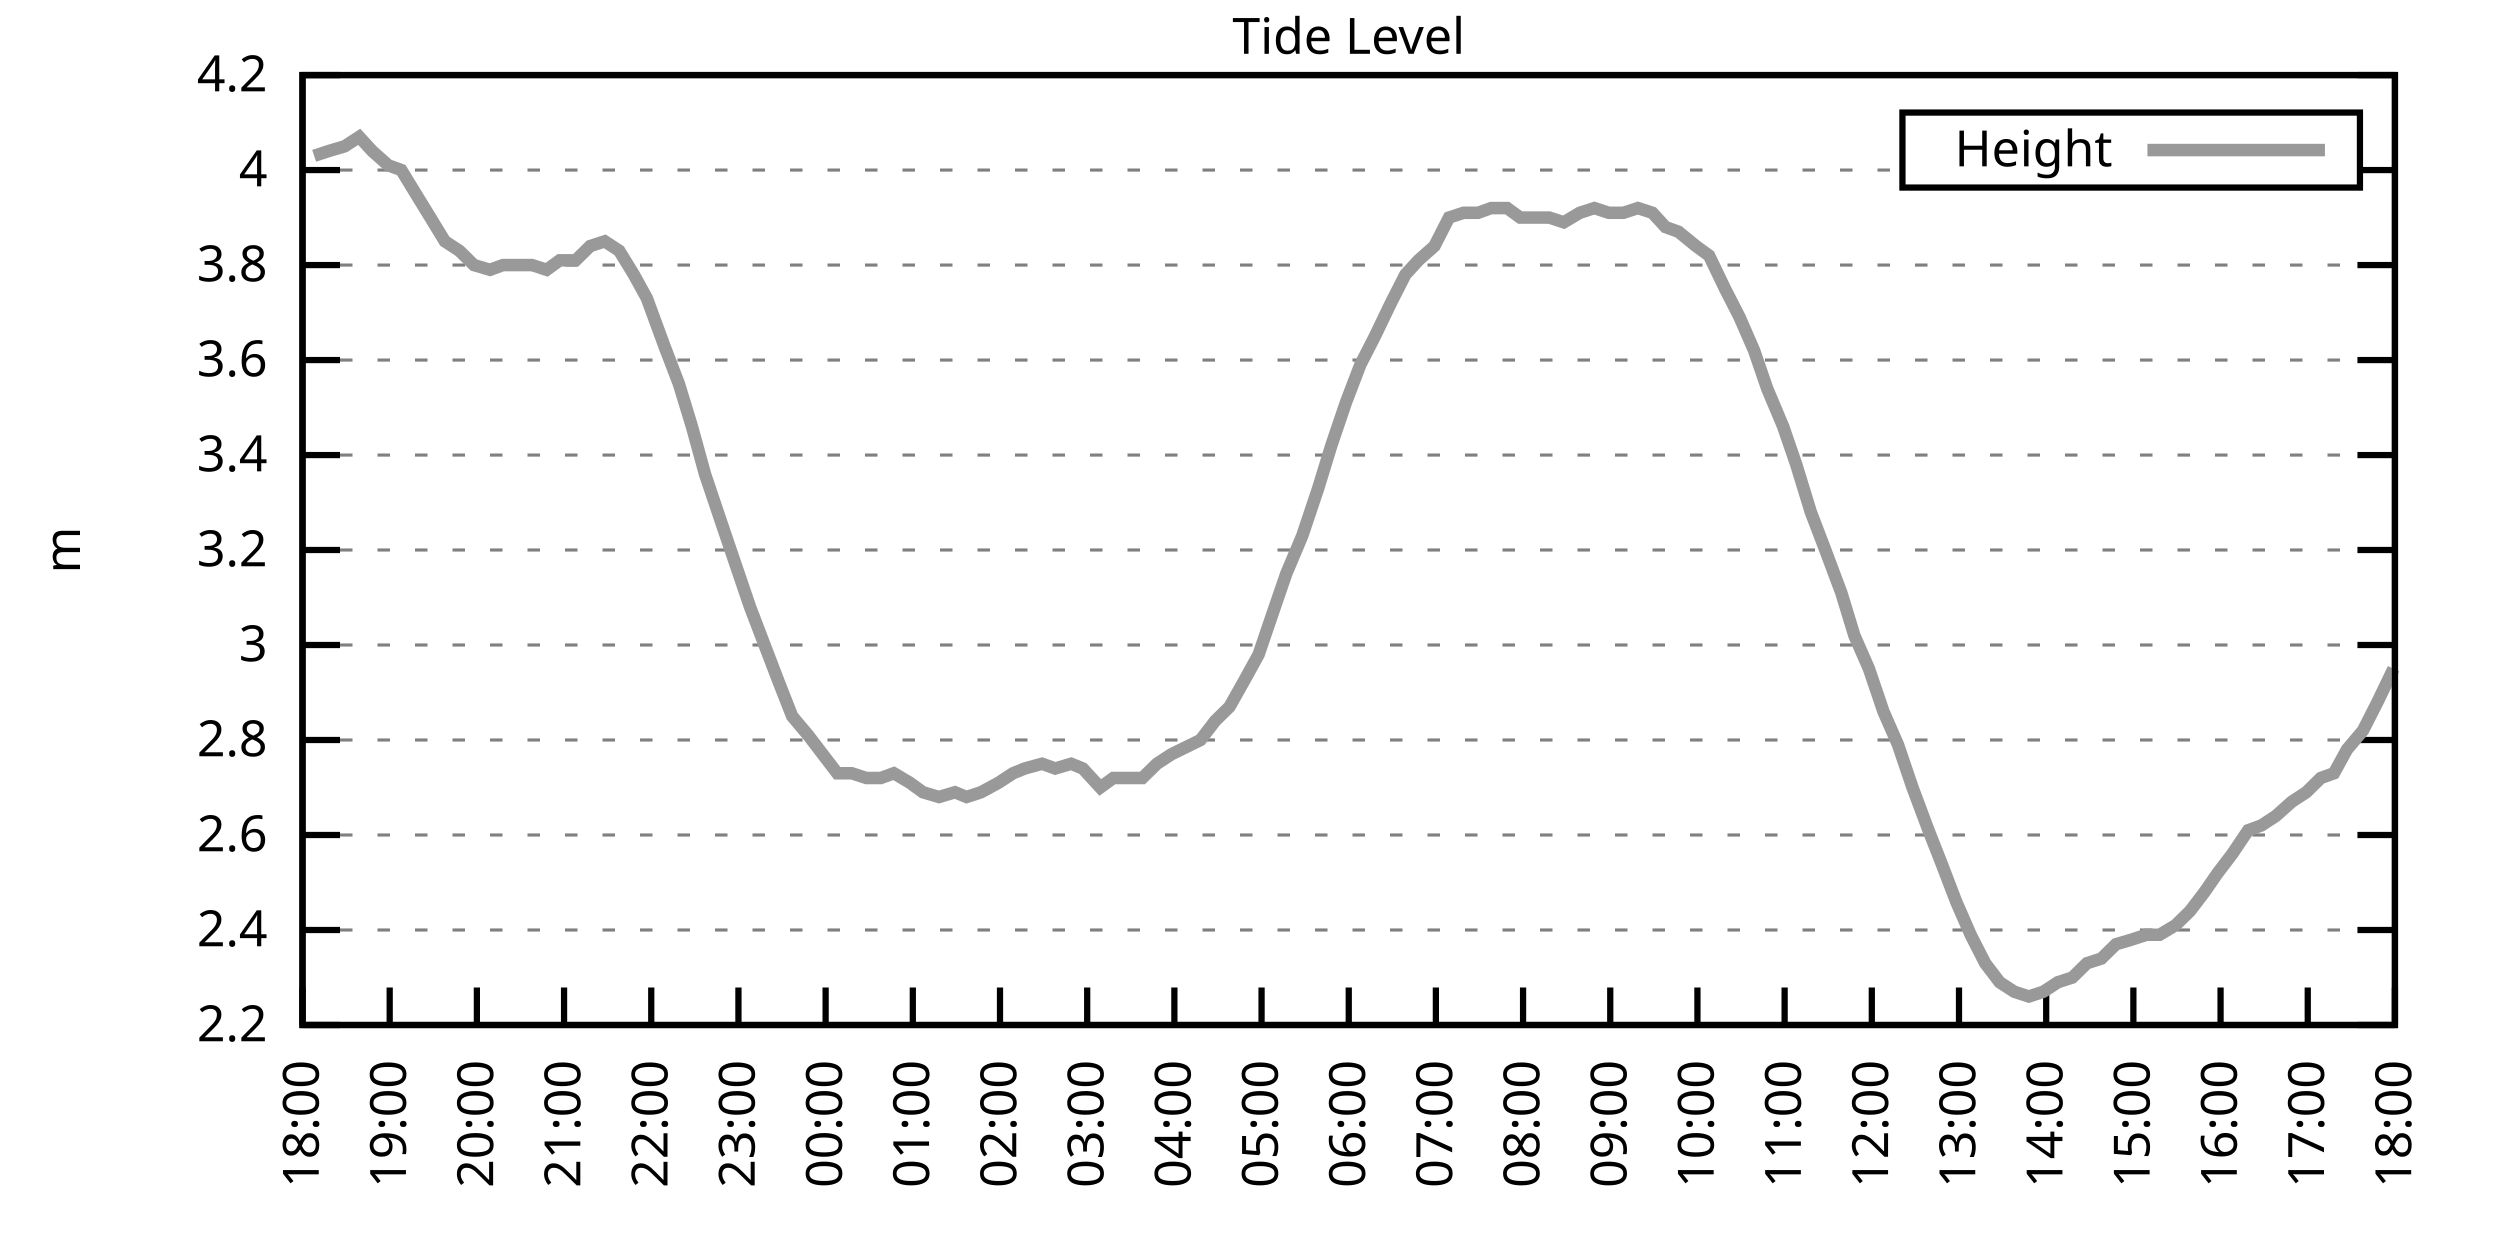
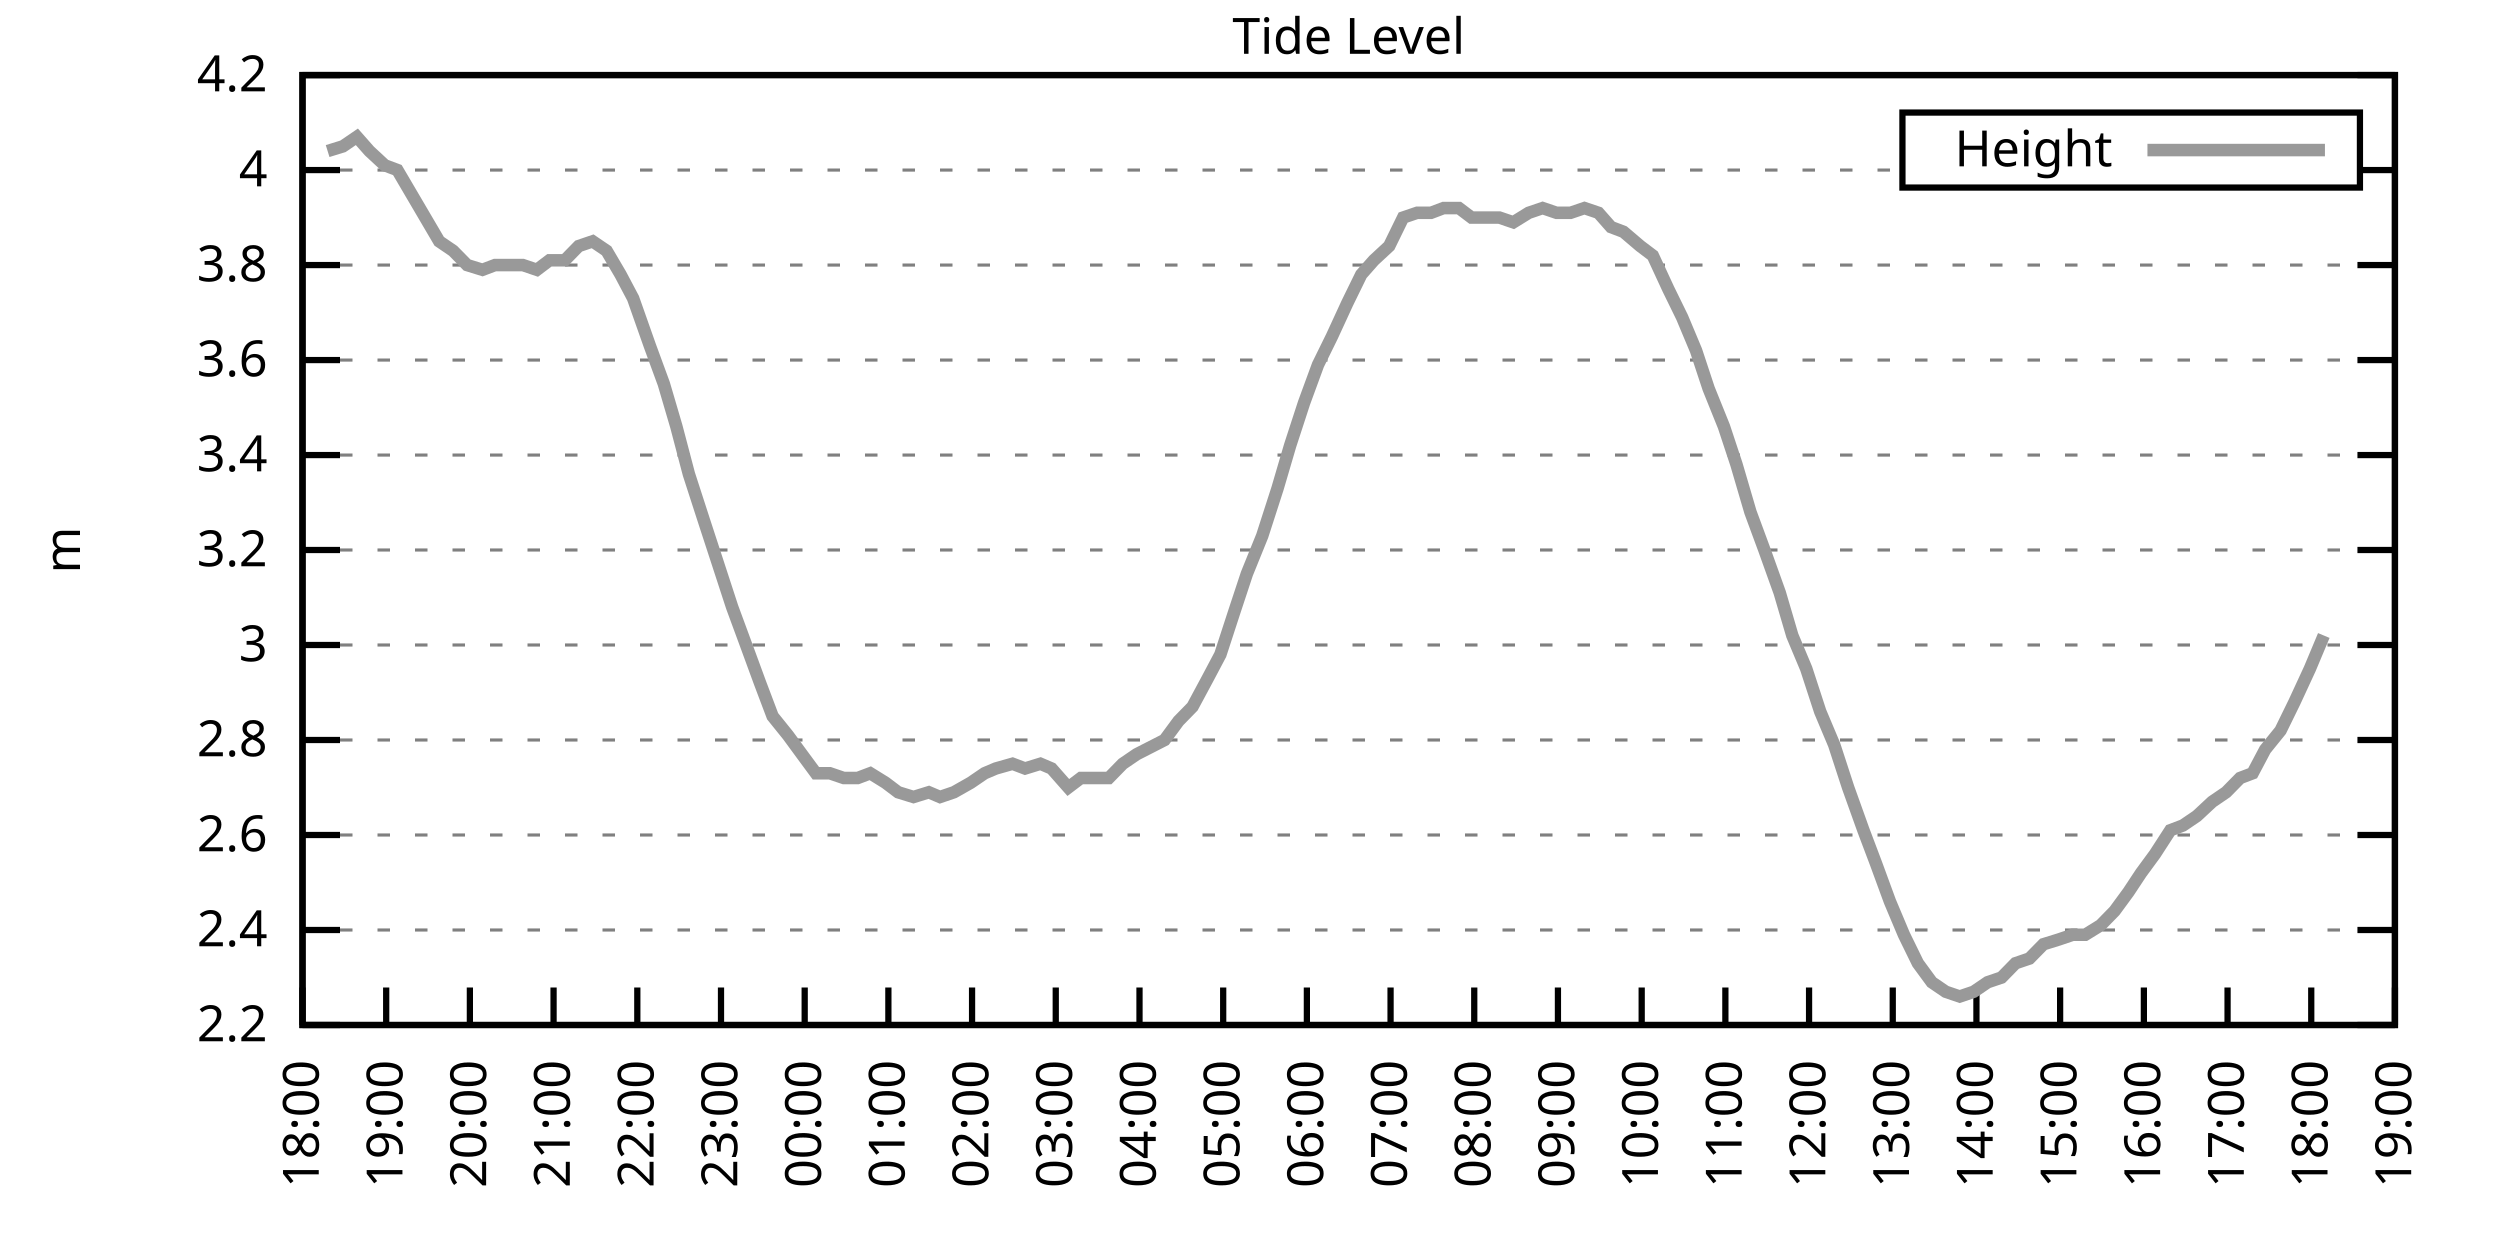
<svg xmlns="http://www.w3.org/2000/svg" xmlns:xlink="http://www.w3.org/1999/xlink" width="400" height="200" viewBox="0 0 400 200">
  <g id="gnuplot_canvas">
    <rect x="0" y="0" width="400" height="200" fill="none" />
    <defs>
      <circle id="gpDot" r="0.5" stroke-width="0.5" stroke="currentColor" />
      <path id="gpPt0" stroke-width="0.333" stroke="currentColor" d="M-1,0 h2 M0,-1 v2" />
      <path id="gpPt1" stroke-width="0.333" stroke="currentColor" d="M-1,-1 L1,1 M1,-1 L-1,1" />
      <path id="gpPt2" stroke-width="0.333" stroke="currentColor" d="M-1,0 L1,0 M0,-1 L0,1 M-1,-1 L1,1 M-1,1 L1,-1" />
      <rect id="gpPt3" stroke-width="0.333" stroke="currentColor" x="-1" y="-1" width="2" height="2" />
      <rect id="gpPt4" stroke-width="0.333" stroke="currentColor" fill="currentColor" x="-1" y="-1" width="2" height="2" />
      <circle id="gpPt5" stroke-width="0.333" stroke="currentColor" cx="0" cy="0" r="1" />
      <use xlink:href="#gpPt5" id="gpPt6" fill="currentColor" stroke="none" />
      <path id="gpPt7" stroke-width="0.333" stroke="currentColor" d="M0,-1.33 L-1.33,0.67 L1.33,0.67 z" />
      <use xlink:href="#gpPt7" id="gpPt8" fill="currentColor" stroke="none" />
      <use xlink:href="#gpPt7" id="gpPt9" stroke="currentColor" transform="rotate(180)" />
      <use xlink:href="#gpPt9" id="gpPt10" fill="currentColor" stroke="none" />
      <use xlink:href="#gpPt3" id="gpPt11" stroke="currentColor" transform="rotate(45)" />
      <use xlink:href="#gpPt11" id="gpPt12" fill="currentColor" stroke="none" />
      <path id="gpPt13" stroke-width="0.333" stroke="currentColor" d="M0,1.330 L1.265,0.411 L0.782,-1.067 L-0.782,-1.076 L-1.265,0.411 z" />
      <use xlink:href="#gpPt13" id="gpPt14" fill="currentColor" stroke="none" />
      <filter id="textbox" filterUnits="objectBoundingBox" x="0" y="0" height="1" width="1">
        <feFlood flood-color="white" flood-opacity="1" result="bgnd" />
        <feComposite in="SourceGraphic" in2="bgnd" operator="atop" />
      </filter>
      <filter id="greybox" filterUnits="objectBoundingBox" x="0" y="0" height="1" width="1">
        <feFlood flood-color="lightgrey" flood-opacity="1" result="grey" />
        <feComposite in="SourceGraphic" in2="grey" operator="atop" />
      </filter>
    </defs>
    <g fill="none" color="white" stroke="currentColor" stroke-width="1.00" stroke-linecap="butt" stroke-linejoin="miter">
</g>
    <g fill="none" color="black" stroke="currentColor" stroke-width="1.00" stroke-linecap="butt" stroke-linejoin="miter">
      <g stroke="none" shape-rendering="crispEdges">
        <polygon fill="rgb(255, 255, 255)" points="48.40,164.00 383.18,164.00 383.18,12.02 48.40,12.02 " />
      </g>
    </g>
    <g fill="none" color="black" stroke="currentColor" stroke-width="1.00" stroke-linecap="butt" stroke-linejoin="miter">
</g>
    <g fill="none" color="black" stroke="black" stroke-width="0.50" stroke-linecap="butt" stroke-linejoin="miter">
</g>
    <g fill="none" color="gray" stroke="currentColor" stroke-width="0.50" stroke-linecap="butt" stroke-linejoin="miter">
      <path stroke="gray" stroke-dasharray="2,4" class="gridline" d="M48.40,164.00 L383.19,164.00  " />
    </g>
    <g fill="none" color="gray" stroke="gray" stroke-width="1.00" stroke-linecap="butt" stroke-linejoin="miter">
</g>
    <g fill="none" color="black" stroke="currentColor" stroke-width="1.00" stroke-linecap="butt" stroke-linejoin="miter">
      <path stroke="black" d="M48.40,164.00 L54.40,164.00 M383.19,164.00 L377.19,164.00  " />
      <g transform="translate(42.80,166.60)" stroke="none" fill="black" font-family="Sans" font-size="8.00" text-anchor="end">
        <text>
          <tspan font-family="Sans"> 2.2</tspan>
        </text>
      </g>
    </g>
    <g fill="none" color="black" stroke="currentColor" stroke-width="1.00" stroke-linecap="butt" stroke-linejoin="miter">
</g>
    <g fill="none" color="black" stroke="black" stroke-width="0.50" stroke-linecap="butt" stroke-linejoin="miter">
</g>
    <g fill="none" color="gray" stroke="currentColor" stroke-width="0.50" stroke-linecap="butt" stroke-linejoin="miter">
      <path stroke="gray" stroke-dasharray="2,4" class="gridline" d="M48.40,148.80 L383.19,148.80  " />
    </g>
    <g fill="none" color="gray" stroke="gray" stroke-width="1.00" stroke-linecap="butt" stroke-linejoin="miter">
</g>
    <g fill="none" color="black" stroke="currentColor" stroke-width="1.00" stroke-linecap="butt" stroke-linejoin="miter">
      <path stroke="black" d="M48.40,148.80 L54.40,148.80 M383.19,148.80 L377.19,148.80  " />
      <g transform="translate(42.80,151.40)" stroke="none" fill="black" font-family="Sans" font-size="8.00" text-anchor="end">
        <text>
          <tspan font-family="Sans"> 2.4</tspan>
        </text>
      </g>
    </g>
    <g fill="none" color="black" stroke="currentColor" stroke-width="1.00" stroke-linecap="butt" stroke-linejoin="miter">
</g>
    <g fill="none" color="black" stroke="black" stroke-width="0.50" stroke-linecap="butt" stroke-linejoin="miter">
</g>
    <g fill="none" color="gray" stroke="currentColor" stroke-width="0.50" stroke-linecap="butt" stroke-linejoin="miter">
      <path stroke="gray" stroke-dasharray="2,4" class="gridline" d="M48.40,133.60 L383.19,133.60  " />
    </g>
    <g fill="none" color="gray" stroke="gray" stroke-width="1.00" stroke-linecap="butt" stroke-linejoin="miter">
</g>
    <g fill="none" color="black" stroke="currentColor" stroke-width="1.00" stroke-linecap="butt" stroke-linejoin="miter">
      <path stroke="black" d="M48.40,133.60 L54.40,133.60 M383.19,133.60 L377.19,133.60  " />
      <g transform="translate(42.80,136.20)" stroke="none" fill="black" font-family="Sans" font-size="8.00" text-anchor="end">
        <text>
          <tspan font-family="Sans"> 2.6</tspan>
        </text>
      </g>
    </g>
    <g fill="none" color="black" stroke="currentColor" stroke-width="1.00" stroke-linecap="butt" stroke-linejoin="miter">
</g>
    <g fill="none" color="black" stroke="black" stroke-width="0.50" stroke-linecap="butt" stroke-linejoin="miter">
</g>
    <g fill="none" color="gray" stroke="currentColor" stroke-width="0.50" stroke-linecap="butt" stroke-linejoin="miter">
      <path stroke="gray" stroke-dasharray="2,4" class="gridline" d="M48.40,118.40 L383.19,118.40  " />
    </g>
    <g fill="none" color="gray" stroke="gray" stroke-width="1.00" stroke-linecap="butt" stroke-linejoin="miter">
</g>
    <g fill="none" color="black" stroke="currentColor" stroke-width="1.00" stroke-linecap="butt" stroke-linejoin="miter">
      <path stroke="black" d="M48.40,118.40 L54.40,118.40 M383.19,118.40 L377.19,118.40  " />
      <g transform="translate(42.80,121.00)" stroke="none" fill="black" font-family="Sans" font-size="8.00" text-anchor="end">
        <text>
          <tspan font-family="Sans"> 2.8</tspan>
        </text>
      </g>
    </g>
    <g fill="none" color="black" stroke="currentColor" stroke-width="1.00" stroke-linecap="butt" stroke-linejoin="miter">
</g>
    <g fill="none" color="black" stroke="black" stroke-width="0.50" stroke-linecap="butt" stroke-linejoin="miter">
</g>
    <g fill="none" color="gray" stroke="currentColor" stroke-width="0.50" stroke-linecap="butt" stroke-linejoin="miter">
      <path stroke="gray" stroke-dasharray="2,4" class="gridline" d="M48.40,103.20 L383.19,103.20  " />
    </g>
    <g fill="none" color="gray" stroke="gray" stroke-width="1.00" stroke-linecap="butt" stroke-linejoin="miter">
</g>
    <g fill="none" color="black" stroke="currentColor" stroke-width="1.00" stroke-linecap="butt" stroke-linejoin="miter">
      <path stroke="black" d="M48.40,103.20 L54.40,103.20 M383.19,103.20 L377.19,103.20  " />
      <g transform="translate(42.80,105.80)" stroke="none" fill="black" font-family="Sans" font-size="8.00" text-anchor="end">
        <text>
          <tspan font-family="Sans"> 3</tspan>
        </text>
      </g>
    </g>
    <g fill="none" color="black" stroke="currentColor" stroke-width="1.00" stroke-linecap="butt" stroke-linejoin="miter">
</g>
    <g fill="none" color="black" stroke="black" stroke-width="0.50" stroke-linecap="butt" stroke-linejoin="miter">
</g>
    <g fill="none" color="gray" stroke="currentColor" stroke-width="0.50" stroke-linecap="butt" stroke-linejoin="miter">
      <path stroke="gray" stroke-dasharray="2,4" class="gridline" d="M48.40,88.00 L383.19,88.00  " />
    </g>
    <g fill="none" color="gray" stroke="gray" stroke-width="1.00" stroke-linecap="butt" stroke-linejoin="miter">
</g>
    <g fill="none" color="black" stroke="currentColor" stroke-width="1.00" stroke-linecap="butt" stroke-linejoin="miter">
      <path stroke="black" d="M48.40,88.00 L54.40,88.00 M383.19,88.00 L377.19,88.00  " />
      <g transform="translate(42.80,90.60)" stroke="none" fill="black" font-family="Sans" font-size="8.00" text-anchor="end">
        <text>
          <tspan font-family="Sans"> 3.2</tspan>
        </text>
      </g>
    </g>
    <g fill="none" color="black" stroke="currentColor" stroke-width="1.00" stroke-linecap="butt" stroke-linejoin="miter">
</g>
    <g fill="none" color="black" stroke="black" stroke-width="0.50" stroke-linecap="butt" stroke-linejoin="miter">
</g>
    <g fill="none" color="gray" stroke="currentColor" stroke-width="0.50" stroke-linecap="butt" stroke-linejoin="miter">
      <path stroke="gray" stroke-dasharray="2,4" class="gridline" d="M48.40,72.81 L383.19,72.81  " />
    </g>
    <g fill="none" color="gray" stroke="gray" stroke-width="1.00" stroke-linecap="butt" stroke-linejoin="miter">
</g>
    <g fill="none" color="black" stroke="currentColor" stroke-width="1.00" stroke-linecap="butt" stroke-linejoin="miter">
      <path stroke="black" d="M48.40,72.81 L54.40,72.81 M383.19,72.81 L377.19,72.81  " />
      <g transform="translate(42.80,75.41)" stroke="none" fill="black" font-family="Sans" font-size="8.00" text-anchor="end">
        <text>
          <tspan font-family="Sans"> 3.4</tspan>
        </text>
      </g>
    </g>
    <g fill="none" color="black" stroke="currentColor" stroke-width="1.00" stroke-linecap="butt" stroke-linejoin="miter">
</g>
    <g fill="none" color="black" stroke="black" stroke-width="0.50" stroke-linecap="butt" stroke-linejoin="miter">
</g>
    <g fill="none" color="gray" stroke="currentColor" stroke-width="0.50" stroke-linecap="butt" stroke-linejoin="miter">
      <path stroke="gray" stroke-dasharray="2,4" class="gridline" d="M48.40,57.61 L383.19,57.61  " />
    </g>
    <g fill="none" color="gray" stroke="gray" stroke-width="1.00" stroke-linecap="butt" stroke-linejoin="miter">
</g>
    <g fill="none" color="black" stroke="currentColor" stroke-width="1.00" stroke-linecap="butt" stroke-linejoin="miter">
      <path stroke="black" d="M48.40,57.61 L54.40,57.61 M383.19,57.61 L377.19,57.61  " />
      <g transform="translate(42.80,60.21)" stroke="none" fill="black" font-family="Sans" font-size="8.00" text-anchor="end">
        <text>
          <tspan font-family="Sans"> 3.6</tspan>
        </text>
      </g>
    </g>
    <g fill="none" color="black" stroke="currentColor" stroke-width="1.00" stroke-linecap="butt" stroke-linejoin="miter">
</g>
    <g fill="none" color="black" stroke="black" stroke-width="0.50" stroke-linecap="butt" stroke-linejoin="miter">
</g>
    <g fill="none" color="gray" stroke="currentColor" stroke-width="0.50" stroke-linecap="butt" stroke-linejoin="miter">
      <path stroke="gray" stroke-dasharray="2,4" class="gridline" d="M48.40,42.41 L383.19,42.41  " />
    </g>
    <g fill="none" color="gray" stroke="gray" stroke-width="1.00" stroke-linecap="butt" stroke-linejoin="miter">
</g>
    <g fill="none" color="black" stroke="currentColor" stroke-width="1.00" stroke-linecap="butt" stroke-linejoin="miter">
      <path stroke="black" d="M48.40,42.41 L54.40,42.41 M383.19,42.41 L377.19,42.41  " />
      <g transform="translate(42.80,45.01)" stroke="none" fill="black" font-family="Sans" font-size="8.00" text-anchor="end">
        <text>
          <tspan font-family="Sans"> 3.8</tspan>
        </text>
      </g>
    </g>
    <g fill="none" color="black" stroke="currentColor" stroke-width="1.00" stroke-linecap="butt" stroke-linejoin="miter">
</g>
    <g fill="none" color="black" stroke="black" stroke-width="0.50" stroke-linecap="butt" stroke-linejoin="miter">
</g>
    <g fill="none" color="gray" stroke="currentColor" stroke-width="0.50" stroke-linecap="butt" stroke-linejoin="miter">
      <path stroke="gray" stroke-dasharray="2,4" class="gridline" d="M48.40,27.21 L304.39,27.21 M377.59,27.21 L383.19,27.21  " />
    </g>
    <g fill="none" color="gray" stroke="gray" stroke-width="1.00" stroke-linecap="butt" stroke-linejoin="miter">
</g>
    <g fill="none" color="black" stroke="currentColor" stroke-width="1.00" stroke-linecap="butt" stroke-linejoin="miter">
      <path stroke="black" d="M48.40,27.21 L54.40,27.21 M383.19,27.21 L377.19,27.21  " />
      <g transform="translate(42.80,29.81)" stroke="none" fill="black" font-family="Sans" font-size="8.00" text-anchor="end">
        <text>
          <tspan font-family="Sans"> 4</tspan>
        </text>
      </g>
    </g>
    <g fill="none" color="black" stroke="currentColor" stroke-width="1.00" stroke-linecap="butt" stroke-linejoin="miter">
</g>
    <g fill="none" color="black" stroke="black" stroke-width="0.50" stroke-linecap="butt" stroke-linejoin="miter">
</g>
    <g fill="none" color="gray" stroke="currentColor" stroke-width="0.50" stroke-linecap="butt" stroke-linejoin="miter">
      <path stroke="gray" stroke-dasharray="2,4" class="gridline" d="M48.40,12.01 L383.19,12.01  " />
    </g>
    <g fill="none" color="gray" stroke="gray" stroke-width="1.00" stroke-linecap="butt" stroke-linejoin="miter">
</g>
    <g fill="none" color="black" stroke="currentColor" stroke-width="1.00" stroke-linecap="butt" stroke-linejoin="miter">
      <path stroke="black" d="M48.40,12.01 L54.40,12.01 M383.19,12.01 L377.19,12.01  " />
      <g transform="translate(42.80,14.61)" stroke="none" fill="black" font-family="Sans" font-size="8.00" text-anchor="end">
        <text>
          <tspan font-family="Sans"> 4.2</tspan>
        </text>
      </g>
    </g>
    <g fill="none" color="black" stroke="currentColor" stroke-width="1.00" stroke-linecap="butt" stroke-linejoin="miter">
      <path stroke="black" d="M48.40,164.00 L48.40,158.00  " />
      <g transform="translate(51.00,169.60) rotate(270.00)" stroke="none" fill="black" font-family="Sans" font-size="8.00" text-anchor="end">
        <text>
          <tspan font-family="Sans">18:00</tspan>
        </text>
      </g>
    </g>
    <g fill="none" color="black" stroke="currentColor" stroke-width="1.00" stroke-linecap="butt" stroke-linejoin="miter">
-       <path stroke="black" d="M62.35,164.00 L62.35,158.00  " />
-       <g transform="translate(64.95,169.60) rotate(270.00)" stroke="none" fill="black" font-family="Sans" font-size="8.00" text-anchor="end">
+       <path stroke="black" d="M61.79,164.00 L61.79,158.00  " />
+       <g transform="translate(64.39,169.60) rotate(270.00)" stroke="none" fill="black" font-family="Sans" font-size="8.00" text-anchor="end">
        <text>
          <tspan font-family="Sans">19:00</tspan>
        </text>
      </g>
    </g>
    <g fill="none" color="black" stroke="currentColor" stroke-width="1.00" stroke-linecap="butt" stroke-linejoin="miter">
-       <path stroke="black" d="M76.30,164.00 L76.30,158.00  " />
-       <g transform="translate(78.90,169.60) rotate(270.00)" stroke="none" fill="black" font-family="Sans" font-size="8.00" text-anchor="end">
+       <path stroke="black" d="M75.18,164.00 L75.18,158.00  " />
+       <g transform="translate(77.78,169.60) rotate(270.00)" stroke="none" fill="black" font-family="Sans" font-size="8.00" text-anchor="end">
        <text>
          <tspan font-family="Sans">20:00</tspan>
        </text>
      </g>
    </g>
    <g fill="none" color="black" stroke="currentColor" stroke-width="1.00" stroke-linecap="butt" stroke-linejoin="miter">
-       <path stroke="black" d="M90.25,164.00 L90.25,158.00  " />
-       <g transform="translate(92.85,169.60) rotate(270.00)" stroke="none" fill="black" font-family="Sans" font-size="8.00" text-anchor="end">
+       <path stroke="black" d="M88.57,164.00 L88.57,158.00  " />
+       <g transform="translate(91.17,169.60) rotate(270.00)" stroke="none" fill="black" font-family="Sans" font-size="8.00" text-anchor="end">
        <text>
          <tspan font-family="Sans">21:00</tspan>
        </text>
      </g>
    </g>
    <g fill="none" color="black" stroke="currentColor" stroke-width="1.00" stroke-linecap="butt" stroke-linejoin="miter">
-       <path stroke="black" d="M104.20,164.00 L104.20,158.00  " />
-       <g transform="translate(106.80,169.60) rotate(270.00)" stroke="none" fill="black" font-family="Sans" font-size="8.00" text-anchor="end">
+       <path stroke="black" d="M101.97,164.00 L101.97,158.00  " />
+       <g transform="translate(104.57,169.60) rotate(270.00)" stroke="none" fill="black" font-family="Sans" font-size="8.00" text-anchor="end">
        <text>
          <tspan font-family="Sans">22:00</tspan>
        </text>
      </g>
    </g>
    <g fill="none" color="black" stroke="currentColor" stroke-width="1.00" stroke-linecap="butt" stroke-linejoin="miter">
-       <path stroke="black" d="M118.15,164.00 L118.15,158.00  " />
-       <g transform="translate(120.75,169.60) rotate(270.00)" stroke="none" fill="black" font-family="Sans" font-size="8.00" text-anchor="end">
+       <path stroke="black" d="M115.36,164.00 L115.36,158.00  " />
+       <g transform="translate(117.96,169.60) rotate(270.00)" stroke="none" fill="black" font-family="Sans" font-size="8.00" text-anchor="end">
        <text>
          <tspan font-family="Sans">23:00</tspan>
        </text>
      </g>
    </g>
    <g fill="none" color="black" stroke="currentColor" stroke-width="1.00" stroke-linecap="butt" stroke-linejoin="miter">
-       <path stroke="black" d="M132.10,164.00 L132.10,158.00  " />
-       <g transform="translate(134.70,169.60) rotate(270.00)" stroke="none" fill="black" font-family="Sans" font-size="8.00" text-anchor="end">
+       <path stroke="black" d="M128.75,164.00 L128.75,158.00  " />
+       <g transform="translate(131.35,169.60) rotate(270.00)" stroke="none" fill="black" font-family="Sans" font-size="8.00" text-anchor="end">
        <text>
          <tspan font-family="Sans">00:00</tspan>
        </text>
      </g>
    </g>
    <g fill="none" color="black" stroke="currentColor" stroke-width="1.00" stroke-linecap="butt" stroke-linejoin="miter">
-       <path stroke="black" d="M146.05,164.00 L146.05,158.00  " />
-       <g transform="translate(148.65,169.60) rotate(270.00)" stroke="none" fill="black" font-family="Sans" font-size="8.00" text-anchor="end">
+       <path stroke="black" d="M142.14,164.00 L142.14,158.00  " />
+       <g transform="translate(144.74,169.60) rotate(270.00)" stroke="none" fill="black" font-family="Sans" font-size="8.00" text-anchor="end">
        <text>
          <tspan font-family="Sans">01:00</tspan>
        </text>
      </g>
    </g>
    <g fill="none" color="black" stroke="currentColor" stroke-width="1.00" stroke-linecap="butt" stroke-linejoin="miter">
-       <path stroke="black" d="M160.00,164.00 L160.00,158.00  " />
-       <g transform="translate(162.60,169.60) rotate(270.00)" stroke="none" fill="black" font-family="Sans" font-size="8.00" text-anchor="end">
+       <path stroke="black" d="M155.53,164.00 L155.53,158.00  " />
+       <g transform="translate(158.13,169.60) rotate(270.00)" stroke="none" fill="black" font-family="Sans" font-size="8.00" text-anchor="end">
        <text>
          <tspan font-family="Sans">02:00</tspan>
        </text>
      </g>
    </g>
    <g fill="none" color="black" stroke="currentColor" stroke-width="1.00" stroke-linecap="butt" stroke-linejoin="miter">
-       <path stroke="black" d="M173.95,164.00 L173.95,158.00  " />
-       <g transform="translate(176.55,169.60) rotate(270.00)" stroke="none" fill="black" font-family="Sans" font-size="8.00" text-anchor="end">
+       <path stroke="black" d="M168.92,164.00 L168.92,158.00  " />
+       <g transform="translate(171.52,169.60) rotate(270.00)" stroke="none" fill="black" font-family="Sans" font-size="8.00" text-anchor="end">
        <text>
          <tspan font-family="Sans">03:00</tspan>
        </text>
      </g>
    </g>
    <g fill="none" color="black" stroke="currentColor" stroke-width="1.00" stroke-linecap="butt" stroke-linejoin="miter">
-       <path stroke="black" d="M187.90,164.00 L187.90,158.00  " />
-       <g transform="translate(190.50,169.60) rotate(270.00)" stroke="none" fill="black" font-family="Sans" font-size="8.00" text-anchor="end">
+       <path stroke="black" d="M182.32,164.00 L182.32,158.00  " />
+       <g transform="translate(184.92,169.60) rotate(270.00)" stroke="none" fill="black" font-family="Sans" font-size="8.00" text-anchor="end">
        <text>
          <tspan font-family="Sans">04:00</tspan>
        </text>
      </g>
    </g>
    <g fill="none" color="black" stroke="currentColor" stroke-width="1.00" stroke-linecap="butt" stroke-linejoin="miter">
-       <path stroke="black" d="M201.85,164.00 L201.85,158.00  " />
-       <g transform="translate(204.45,169.60) rotate(270.00)" stroke="none" fill="black" font-family="Sans" font-size="8.00" text-anchor="end">
+       <path stroke="black" d="M195.71,164.00 L195.71,158.00  " />
+       <g transform="translate(198.31,169.60) rotate(270.00)" stroke="none" fill="black" font-family="Sans" font-size="8.00" text-anchor="end">
        <text>
          <tspan font-family="Sans">05:00</tspan>
        </text>
      </g>
    </g>
    <g fill="none" color="black" stroke="currentColor" stroke-width="1.00" stroke-linecap="butt" stroke-linejoin="miter">
-       <path stroke="black" d="M215.80,164.00 L215.80,158.00  " />
-       <g transform="translate(218.40,169.60) rotate(270.00)" stroke="none" fill="black" font-family="Sans" font-size="8.00" text-anchor="end">
+       <path stroke="black" d="M209.10,164.00 L209.10,158.00  " />
+       <g transform="translate(211.70,169.60) rotate(270.00)" stroke="none" fill="black" font-family="Sans" font-size="8.00" text-anchor="end">
        <text>
          <tspan font-family="Sans">06:00</tspan>
        </text>
      </g>
    </g>
    <g fill="none" color="black" stroke="currentColor" stroke-width="1.00" stroke-linecap="butt" stroke-linejoin="miter">
-       <path stroke="black" d="M229.74,164.00 L229.74,158.00  " />
-       <g transform="translate(232.34,169.60) rotate(270.00)" stroke="none" fill="black" font-family="Sans" font-size="8.00" text-anchor="end">
+       <path stroke="black" d="M222.49,164.00 L222.49,158.00  " />
+       <g transform="translate(225.09,169.60) rotate(270.00)" stroke="none" fill="black" font-family="Sans" font-size="8.00" text-anchor="end">
        <text>
          <tspan font-family="Sans">07:00</tspan>
        </text>
      </g>
    </g>
    <g fill="none" color="black" stroke="currentColor" stroke-width="1.00" stroke-linecap="butt" stroke-linejoin="miter">
-       <path stroke="black" d="M243.69,164.00 L243.69,158.00  " />
-       <g transform="translate(246.29,169.60) rotate(270.00)" stroke="none" fill="black" font-family="Sans" font-size="8.00" text-anchor="end">
+       <path stroke="black" d="M235.88,164.00 L235.88,158.00  " />
+       <g transform="translate(238.48,169.60) rotate(270.00)" stroke="none" fill="black" font-family="Sans" font-size="8.00" text-anchor="end">
        <text>
          <tspan font-family="Sans">08:00</tspan>
        </text>
      </g>
    </g>
    <g fill="none" color="black" stroke="currentColor" stroke-width="1.00" stroke-linecap="butt" stroke-linejoin="miter">
-       <path stroke="black" d="M257.64,164.00 L257.64,158.00  " />
-       <g transform="translate(260.24,169.60) rotate(270.00)" stroke="none" fill="black" font-family="Sans" font-size="8.00" text-anchor="end">
+       <path stroke="black" d="M249.27,164.00 L249.27,158.00  " />
+       <g transform="translate(251.87,169.60) rotate(270.00)" stroke="none" fill="black" font-family="Sans" font-size="8.00" text-anchor="end">
        <text>
          <tspan font-family="Sans">09:00</tspan>
        </text>
      </g>
    </g>
    <g fill="none" color="black" stroke="currentColor" stroke-width="1.00" stroke-linecap="butt" stroke-linejoin="miter">
-       <path stroke="black" d="M271.59,164.00 L271.59,158.00  " />
-       <g transform="translate(274.19,169.60) rotate(270.00)" stroke="none" fill="black" font-family="Sans" font-size="8.00" text-anchor="end">
+       <path stroke="black" d="M262.67,164.00 L262.67,158.00  " />
+       <g transform="translate(265.27,169.60) rotate(270.00)" stroke="none" fill="black" font-family="Sans" font-size="8.00" text-anchor="end">
        <text>
          <tspan font-family="Sans">10:00</tspan>
        </text>
      </g>
    </g>
    <g fill="none" color="black" stroke="currentColor" stroke-width="1.00" stroke-linecap="butt" stroke-linejoin="miter">
-       <path stroke="black" d="M285.54,164.00 L285.54,158.00  " />
-       <g transform="translate(288.14,169.60) rotate(270.00)" stroke="none" fill="black" font-family="Sans" font-size="8.00" text-anchor="end">
+       <path stroke="black" d="M276.06,164.00 L276.06,158.00  " />
+       <g transform="translate(278.66,169.60) rotate(270.00)" stroke="none" fill="black" font-family="Sans" font-size="8.00" text-anchor="end">
        <text>
          <tspan font-family="Sans">11:00</tspan>
        </text>
      </g>
    </g>
    <g fill="none" color="black" stroke="currentColor" stroke-width="1.00" stroke-linecap="butt" stroke-linejoin="miter">
-       <path stroke="black" d="M299.49,164.00 L299.49,158.00  " />
-       <g transform="translate(302.09,169.60) rotate(270.00)" stroke="none" fill="black" font-family="Sans" font-size="8.00" text-anchor="end">
+       <path stroke="black" d="M289.45,164.00 L289.45,158.00  " />
+       <g transform="translate(292.05,169.60) rotate(270.00)" stroke="none" fill="black" font-family="Sans" font-size="8.00" text-anchor="end">
        <text>
          <tspan font-family="Sans">12:00</tspan>
        </text>
      </g>
    </g>
    <g fill="none" color="black" stroke="currentColor" stroke-width="1.00" stroke-linecap="butt" stroke-linejoin="miter">
-       <path stroke="black" d="M313.44,164.00 L313.44,158.00  " />
-       <g transform="translate(316.04,169.60) rotate(270.00)" stroke="none" fill="black" font-family="Sans" font-size="8.00" text-anchor="end">
+       <path stroke="black" d="M302.84,164.00 L302.84,158.00  " />
+       <g transform="translate(305.44,169.60) rotate(270.00)" stroke="none" fill="black" font-family="Sans" font-size="8.00" text-anchor="end">
        <text>
          <tspan font-family="Sans">13:00</tspan>
        </text>
      </g>
    </g>
    <g fill="none" color="black" stroke="currentColor" stroke-width="1.00" stroke-linecap="butt" stroke-linejoin="miter">
-       <path stroke="black" d="M327.39,164.00 L327.39,158.00  " />
-       <g transform="translate(329.99,169.60) rotate(270.00)" stroke="none" fill="black" font-family="Sans" font-size="8.00" text-anchor="end">
+       <path stroke="black" d="M316.23,164.00 L316.23,158.00  " />
+       <g transform="translate(318.83,169.60) rotate(270.00)" stroke="none" fill="black" font-family="Sans" font-size="8.00" text-anchor="end">
        <text>
          <tspan font-family="Sans">14:00</tspan>
        </text>
      </g>
    </g>
    <g fill="none" color="black" stroke="currentColor" stroke-width="1.00" stroke-linecap="butt" stroke-linejoin="miter">
-       <path stroke="black" d="M341.34,164.00 L341.34,158.00  " />
-       <g transform="translate(343.94,169.60) rotate(270.00)" stroke="none" fill="black" font-family="Sans" font-size="8.00" text-anchor="end">
+       <path stroke="black" d="M329.62,164.00 L329.62,158.00  " />
+       <g transform="translate(332.22,169.60) rotate(270.00)" stroke="none" fill="black" font-family="Sans" font-size="8.00" text-anchor="end">
        <text>
          <tspan font-family="Sans">15:00</tspan>
        </text>
      </g>
    </g>
    <g fill="none" color="black" stroke="currentColor" stroke-width="1.00" stroke-linecap="butt" stroke-linejoin="miter">
-       <path stroke="black" d="M355.29,164.00 L355.29,158.00  " />
-       <g transform="translate(357.89,169.60) rotate(270.00)" stroke="none" fill="black" font-family="Sans" font-size="8.00" text-anchor="end">
+       <path stroke="black" d="M343.02,164.00 L343.02,158.00  " />
+       <g transform="translate(345.62,169.60) rotate(270.00)" stroke="none" fill="black" font-family="Sans" font-size="8.00" text-anchor="end">
        <text>
          <tspan font-family="Sans">16:00</tspan>
        </text>
      </g>
    </g>
    <g fill="none" color="black" stroke="currentColor" stroke-width="1.00" stroke-linecap="butt" stroke-linejoin="miter">
-       <path stroke="black" d="M369.24,164.00 L369.24,158.00  " />
-       <g transform="translate(371.84,169.60) rotate(270.00)" stroke="none" fill="black" font-family="Sans" font-size="8.00" text-anchor="end">
+       <path stroke="black" d="M356.41,164.00 L356.41,158.00  " />
+       <g transform="translate(359.01,169.60) rotate(270.00)" stroke="none" fill="black" font-family="Sans" font-size="8.00" text-anchor="end">
        <text>
          <tspan font-family="Sans">17:00</tspan>
+         </text>
+       </g>
+     </g>
+     <g fill="none" color="black" stroke="currentColor" stroke-width="1.00" stroke-linecap="butt" stroke-linejoin="miter">
+       <path stroke="black" d="M369.80,164.00 L369.80,158.00  " />
+       <g transform="translate(372.40,169.60) rotate(270.00)" stroke="none" fill="black" font-family="Sans" font-size="8.00" text-anchor="end">
+         <text>
+           <tspan font-family="Sans">18:00</tspan>
        </text>
      </g>
    </g>
    <g fill="none" color="black" stroke="currentColor" stroke-width="1.00" stroke-linecap="butt" stroke-linejoin="miter">
      <path stroke="black" d="M383.19,164.00 L383.19,158.00  " />
      <g transform="translate(385.79,169.60) rotate(270.00)" stroke="none" fill="black" font-family="Sans" font-size="8.00" text-anchor="end">
        <text>
-           <tspan font-family="Sans">18:00</tspan>
+           <tspan font-family="Sans">19:00</tspan>
        </text>
      </g>
    </g>
    <g fill="none" color="black" stroke="currentColor" stroke-width="1.00" stroke-linecap="butt" stroke-linejoin="miter">
</g>
    <g fill="none" color="black" stroke="currentColor" stroke-width="1.00" stroke-linecap="butt" stroke-linejoin="miter">
      <path stroke="black" d="M48.40,12.01 L48.40,164.00 L383.19,164.00 L383.19,12.01 L48.40,12.01 Z  " />
    </g>
    <g fill="none" color="black" stroke="currentColor" stroke-width="1.00" stroke-linecap="butt" stroke-linejoin="miter">
</g>
    <g fill="none" color="black" stroke="currentColor" stroke-width="1.00" stroke-linecap="butt" stroke-linejoin="miter">
      <path stroke="black" d="M304.39,30.01 L304.39,18.01 L377.59,18.01 L377.59,30.01 L304.39,30.01 Z  " />
    </g>
    <g id="Tide_level_plot_1">
      <g fill="none" color="white" stroke="black" stroke-width="2.00" stroke-linecap="butt" stroke-linejoin="miter">
</g>
      <g fill="none" color="black" stroke="currentColor" stroke-width="2.00" stroke-linecap="butt" stroke-linejoin="miter">
        <g transform="translate(337.99,26.61)" stroke="none" fill="black" font-family="Sans" font-size="8.00" text-anchor="end">
          <text>
            <tspan font-family="Sans">Height</tspan>
          </text>
        </g>
      </g>
      <g fill="none" color="black" stroke="currentColor" stroke-width="2.00" stroke-linecap="butt" stroke-linejoin="miter">
-         <path stroke="rgb(153, 153, 153)" d="M343.59,24.01 L371.99,24.01 M50.26,24.93 L52.58,24.17 L55.14,23.41 L57.47,21.89 L59.56,24.17 L62.12,26.45   L64.21,27.21 L66.53,31.01 L68.86,34.81 L71.18,38.61 L73.51,40.13 L75.83,42.41 L78.39,43.17 L80.48,42.41   L82.81,42.41 L85.13,42.41 L87.46,43.17 L89.55,41.65 L92.11,41.65 L94.43,39.37 L96.76,38.61 L99.08,40.13   L101.41,43.93 L103.50,47.73 L106.29,55.33 L108.62,61.41 L110.71,68.25 L112.80,75.85 L115.36,83.45 L117.68,90.28   L120.01,97.12 L122.33,103.20 L124.66,109.28 L126.75,114.60 L129.31,117.64 L131.63,120.68 L133.96,123.72 L136.28,123.72   L138.61,124.48 L140.93,124.48 L143.02,123.72 L145.58,125.24 L147.67,126.76 L150.23,127.52 L152.79,126.76 L154.65,127.52   L156.97,126.76 L159.76,125.24 L162.09,123.72 L163.95,122.96 L166.74,122.20 L168.83,122.96 L171.39,122.20 L173.25,122.96   L176.04,126.00 L178.13,124.48 L180.69,124.48 L182.78,124.48 L185.11,122.20 L187.43,120.68 L192.08,118.40 L194.41,115.36   L196.73,113.08 L199.29,108.52 L201.38,104.72 L203.71,97.88 L205.80,91.80 L208.36,85.73 L210.91,78.13 L213.01,71.29   L215.33,64.45 L217.65,58.37 L219.98,53.81 L222.54,48.49 L224.86,43.93 L226.95,41.65 L229.51,39.37 L231.84,34.81   L234.16,34.05 L236.49,34.05 L238.58,33.29 L241.14,33.29 L243.23,34.81 L245.55,34.81 L247.88,34.81 L250.20,35.57   L252.76,34.05 L255.09,33.29 L257.41,34.05 L259.74,34.05 L262.06,33.29 L264.39,34.05 L266.48,36.33 L268.57,37.09   L271.36,39.37 L273.45,40.89 L276.01,46.21 L278.34,50.77 L280.66,56.09 L282.75,62.17 L285.31,68.25 L287.40,74.33   L289.73,81.93 L292.05,88.00 L294.61,94.84 L296.70,101.68 L299.03,107.00 L301.35,113.84 L303.68,119.16 L306.00,126.00   L308.56,132.84 L310.65,138.16 L312.98,144.24 L315.30,149.56 L317.63,154.12 L319.95,157.16 L322.28,158.68 L324.60,159.44   L326.93,158.68 L329.25,157.16 L331.58,156.40 L333.90,154.12 L336.23,153.36 L338.55,151.08 L341.11,150.32 L343.43,149.56   L345.53,149.56 L348.08,148.04 L350.41,145.76 L352.73,142.72 L354.83,139.68 L357.15,136.64 L359.71,132.84 L361.80,132.08   L364.13,130.56 L366.68,128.28 L369.01,126.76 L371.33,124.48 L373.43,123.72 L375.52,119.92 L378.08,116.88 L380.40,112.32   L382.96,107.00  " />
+         <path stroke="rgb(153, 153, 153)" d="M343.59,24.01 L371.99,24.01 M52.42,24.17 L54.87,23.41 L57.10,21.89 L59.11,24.17 L61.57,26.45 L63.58,27.21   L65.81,31.01 L68.04,34.81 L70.27,38.61 L72.50,40.13 L74.74,42.41 L77.19,43.17 L79.20,42.41 L81.43,42.41   L83.66,42.41 L85.90,43.17 L87.91,41.65 L90.36,41.65 L92.59,39.37 L94.82,38.61 L97.06,40.13 L99.29,43.93   L101.30,47.73 L103.98,55.33 L106.21,61.41 L108.22,68.25 L110.22,75.85 L112.68,83.45 L114.91,90.28 L117.14,97.12   L119.38,103.20 L121.61,109.28 L123.62,114.60 L126.07,117.64 L128.30,120.68 L130.54,123.72 L132.77,123.72 L135.00,124.48   L137.23,124.48 L139.24,123.72 L141.69,125.24 L143.70,126.76 L146.16,127.52 L148.61,126.76 L150.40,127.52 L152.63,126.76   L155.31,125.24 L157.54,123.72 L159.33,122.96 L162.01,122.20 L164.01,122.96 L166.47,122.20 L168.25,122.96 L170.93,126.00   L172.94,124.48 L175.40,124.48 L177.41,124.48 L179.64,122.20 L181.87,120.68 L186.33,118.40 L188.57,115.36 L190.80,113.08   L193.25,108.52 L195.26,104.72 L197.49,97.88 L199.50,91.80 L201.96,85.73 L204.41,78.13 L206.42,71.29 L208.65,64.45   L210.88,58.37 L213.12,53.81 L215.57,48.49 L217.80,43.93 L219.81,41.65 L222.27,39.37 L224.50,34.81 L226.73,34.05   L228.96,34.05 L230.97,33.29 L233.43,33.29 L235.44,34.81 L237.67,34.81 L239.90,34.81 L242.13,35.57 L244.59,34.05   L246.82,33.29 L249.05,34.05 L251.28,34.05 L253.51,33.29 L255.75,34.05 L257.76,36.33 L259.76,37.09 L262.44,39.37   L264.45,40.89 L266.91,46.21 L269.14,50.77 L271.37,56.09 L273.38,62.17 L275.83,68.25 L277.84,74.33 L280.07,81.93   L282.31,88.00 L284.76,94.84 L286.77,101.68 L289.00,107.00 L291.23,113.84 L293.47,119.16 L295.70,126.00 L298.15,132.84   L300.16,138.16 L302.39,144.24 L304.63,149.56 L306.86,154.12 L309.09,157.16 L311.32,158.68 L313.55,159.44 L315.79,158.68   L318.02,157.16 L320.25,156.40 L322.48,154.12 L324.71,153.36 L326.95,151.08 L329.40,150.32 L331.63,149.56 L333.64,149.56   L336.10,148.04 L338.33,145.76 L340.56,142.72 L342.57,139.68 L344.80,136.64 L347.26,132.84 L349.26,132.08 L351.50,130.56   L353.95,128.28 L356.18,126.76 L358.42,124.48 L360.42,123.72 L362.43,119.92 L364.89,116.88 L367.12,112.32 L369.58,107.00   L371.81,101.68  " />
      </g>
    </g>
    <g fill="none" color="black" stroke="currentColor" stroke-width="2.00" stroke-linecap="butt" stroke-linejoin="miter">
</g>
    <g fill="none" color="black" stroke="black" stroke-width="1.00" stroke-linecap="butt" stroke-linejoin="miter">
</g>
    <g fill="none" color="black" stroke="currentColor" stroke-width="1.00" stroke-linecap="butt" stroke-linejoin="miter">
      <path stroke="black" d="M48.40,12.01 L48.40,164.00 L383.19,164.00 L383.19,12.01 L48.40,12.01 Z  " />
      <g transform="translate(12.80,88.01) rotate(270.00)" stroke="none" fill="black" font-family="Sans" font-size="8.00" text-anchor="middle">
        <text>
          <tspan font-family="Sans">m</tspan>
        </text>
      </g>
    </g>
    <g fill="none" color="black" stroke="currentColor" stroke-width="1.00" stroke-linecap="butt" stroke-linejoin="miter">
</g>
    <g fill="none" color="black" stroke="currentColor" stroke-width="1.00" stroke-linecap="butt" stroke-linejoin="miter">
      <g transform="translate(215.79,8.61)" stroke="none" fill="black" font-family="Sans" font-size="8.00" text-anchor="middle">
        <text>
          <tspan font-family="Sans">Tide Level</tspan>
        </text>
      </g>
    </g>
    <g fill="none" color="black" stroke="currentColor" stroke-width="1.00" stroke-linecap="butt" stroke-linejoin="miter">
</g>
  </g>
</svg>
